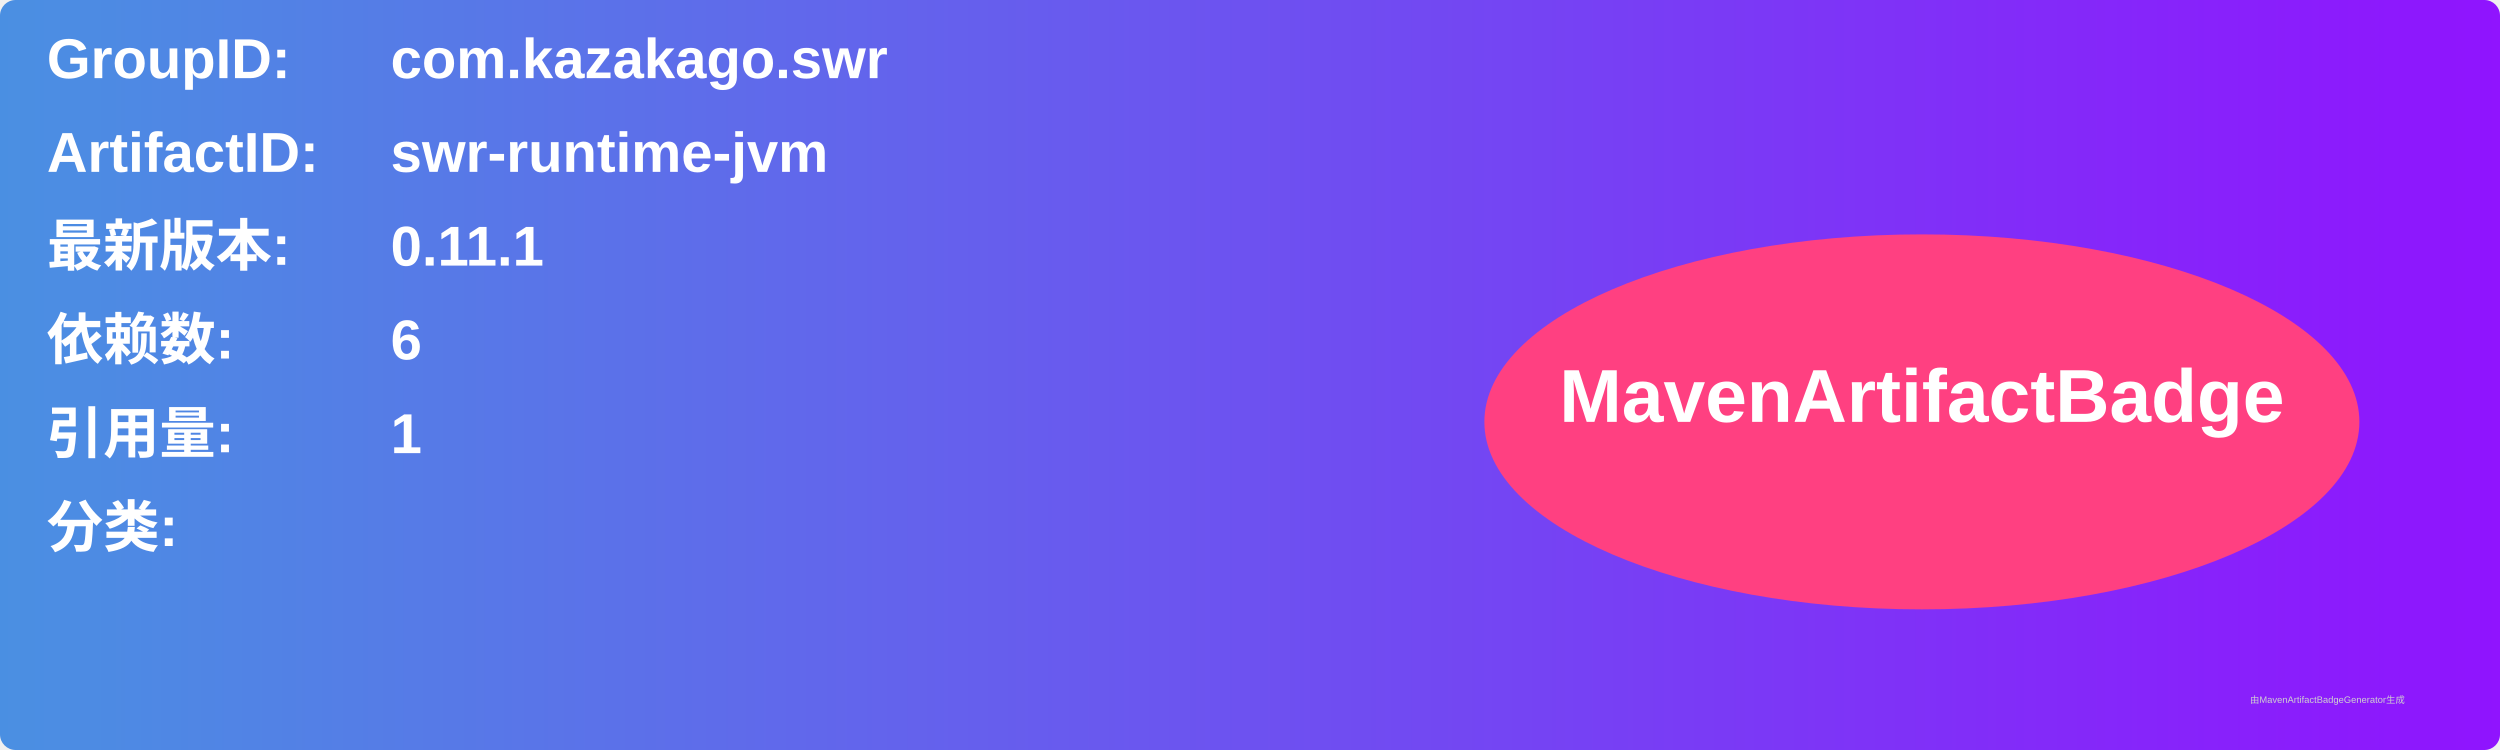
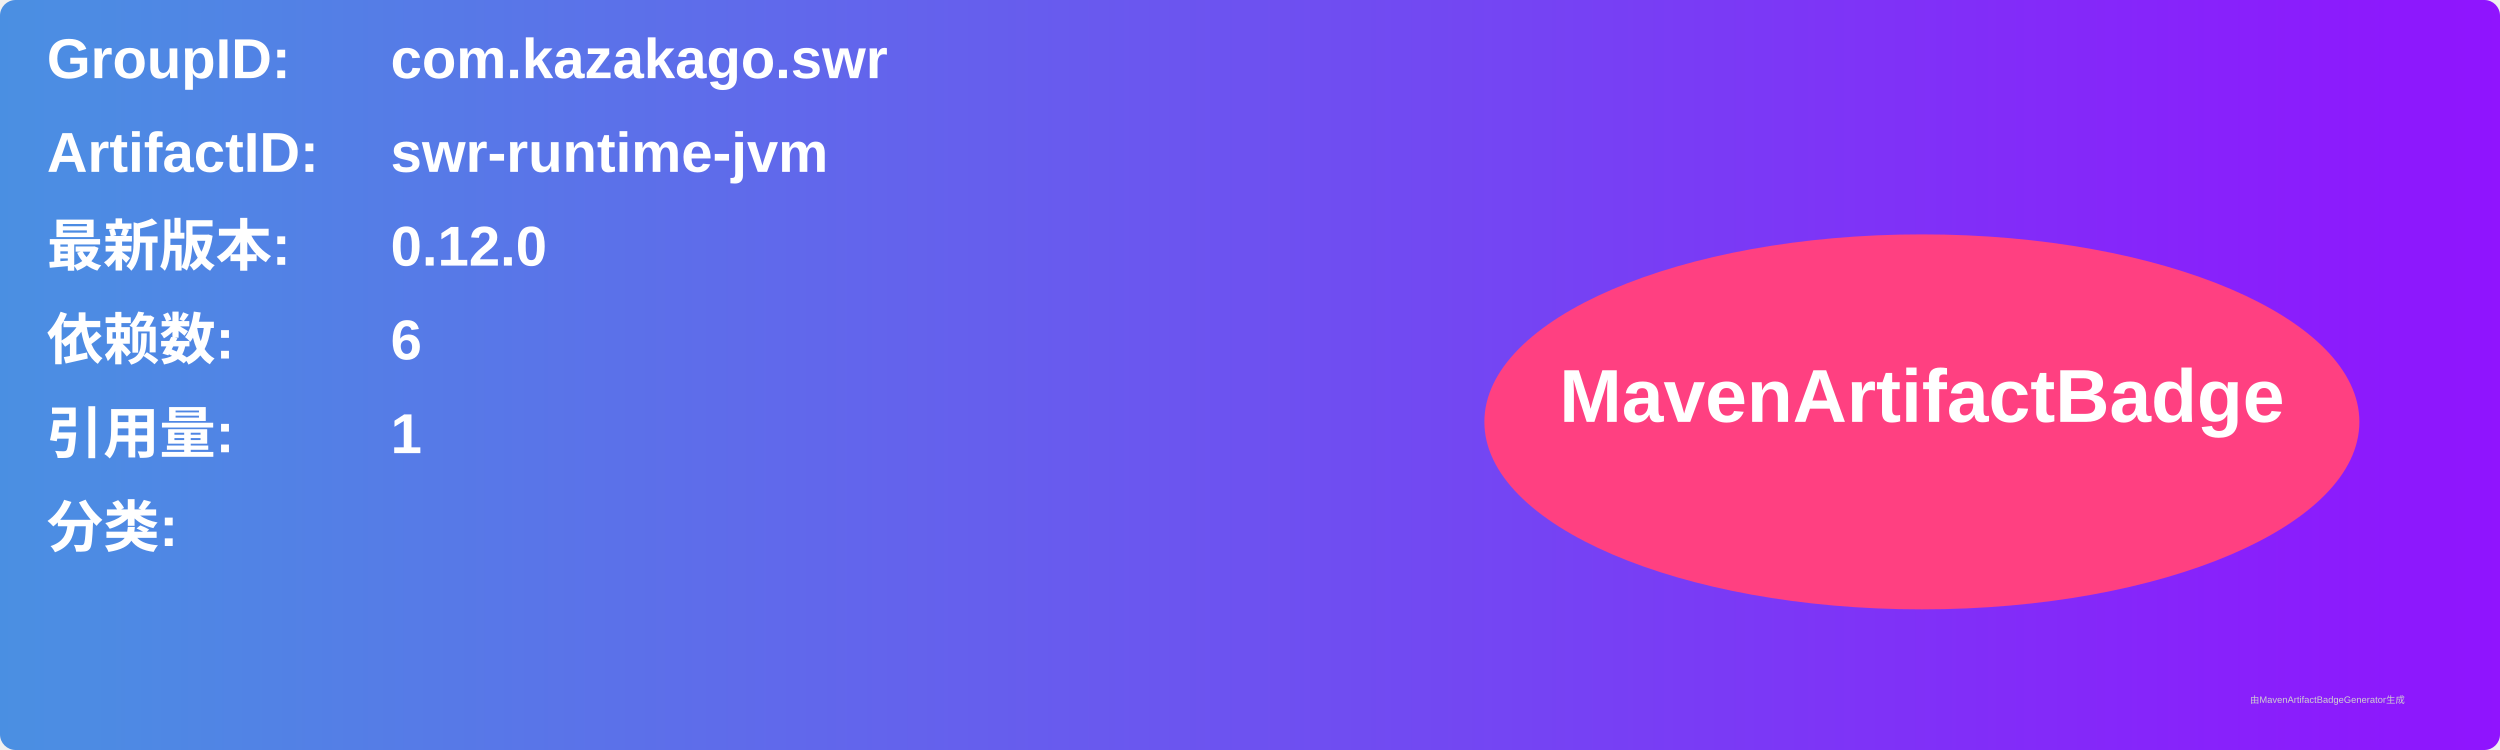
<svg xmlns="http://www.w3.org/2000/svg" width="800" height="240" viewBox="0 0 800 240">
  <linearGradient id="grad" x1="0%" y1="0%" x2="100%" y2="0%">
    <stop offset="0%" stop-color="#4a90e2" />
    <stop offset="100%" stop-color="#9013fe" />
  </linearGradient>
  <rect width="100%" height="100%" rx="5" ry="5" fill="url(#grad)" />
  <g transform="translate(15, 15)">
    <text x="0" y="10" font-family="Arial" font-size="18" fill="white" font-weight="bold" width="260">GroupID:</text>
    <text x="110" y="10" font-family="Arial" font-size="18" fill="white" font-weight="bold" width="460">com.kazakago.swr</text>
    <text x="0" y="40" font-family="Arial" font-size="18" fill="white" font-weight="bold" width="260">ArtifactID:</text>
    <text x="110" y="40" font-family="Arial" font-size="18" fill="white" font-weight="bold" width="460">swr-runtime-jvm</text>
    <text x="0" y="70" font-family="Arial" font-size="18" fill="white" font-weight="bold">最新版本:</text>
    <text x="110" y="70" font-family="Arial" font-size="18" fill="white" font-weight="bold">
-       <tspan font-weight="bold">0.11.1</tspan>
+       <tspan font-weight="bold">0.12.0</tspan>
    </text>
    <text x="0" y="100" font-family="Arial" font-size="18" fill="white" font-weight="bold">依赖数: </text>
    <text x="110" y="100" font-family="Arial" font-size="18" fill="white">
      <tspan font-weight="bold">6</tspan>
    </text>
    <text x="0" y="130" font-family="Arial" font-size="18" fill="white" font-weight="bold">引用量: </text>
    <text x="110" y="130" font-family="Arial" font-size="18" fill="white">
      <tspan font-weight="bold">1</tspan>
    </text>
    <text x="0" y="160" font-family="Arial" font-size="18" fill="white" font-weight="bold">分类:</text>
    <text x="10" y="190" font-family="Arial" font-size="10" fill="white">
      <tspan font-weight="bold" />
    </text>
    <ellipse cx="600" cy="120" rx="140" ry="60" fill="#ff4081" />
    <text x="600" y="120" text-anchor="middle" font-family="Arial" font-size="24" fill="white" font-weight="bold">MavenArtifactBadge</text>
  </g>
  <text x="720" y="225" font-family="Arial" font-size="3" fill="#d0d0d0">由MavenArtifactBadgeGenerator生成</text>
</svg>
